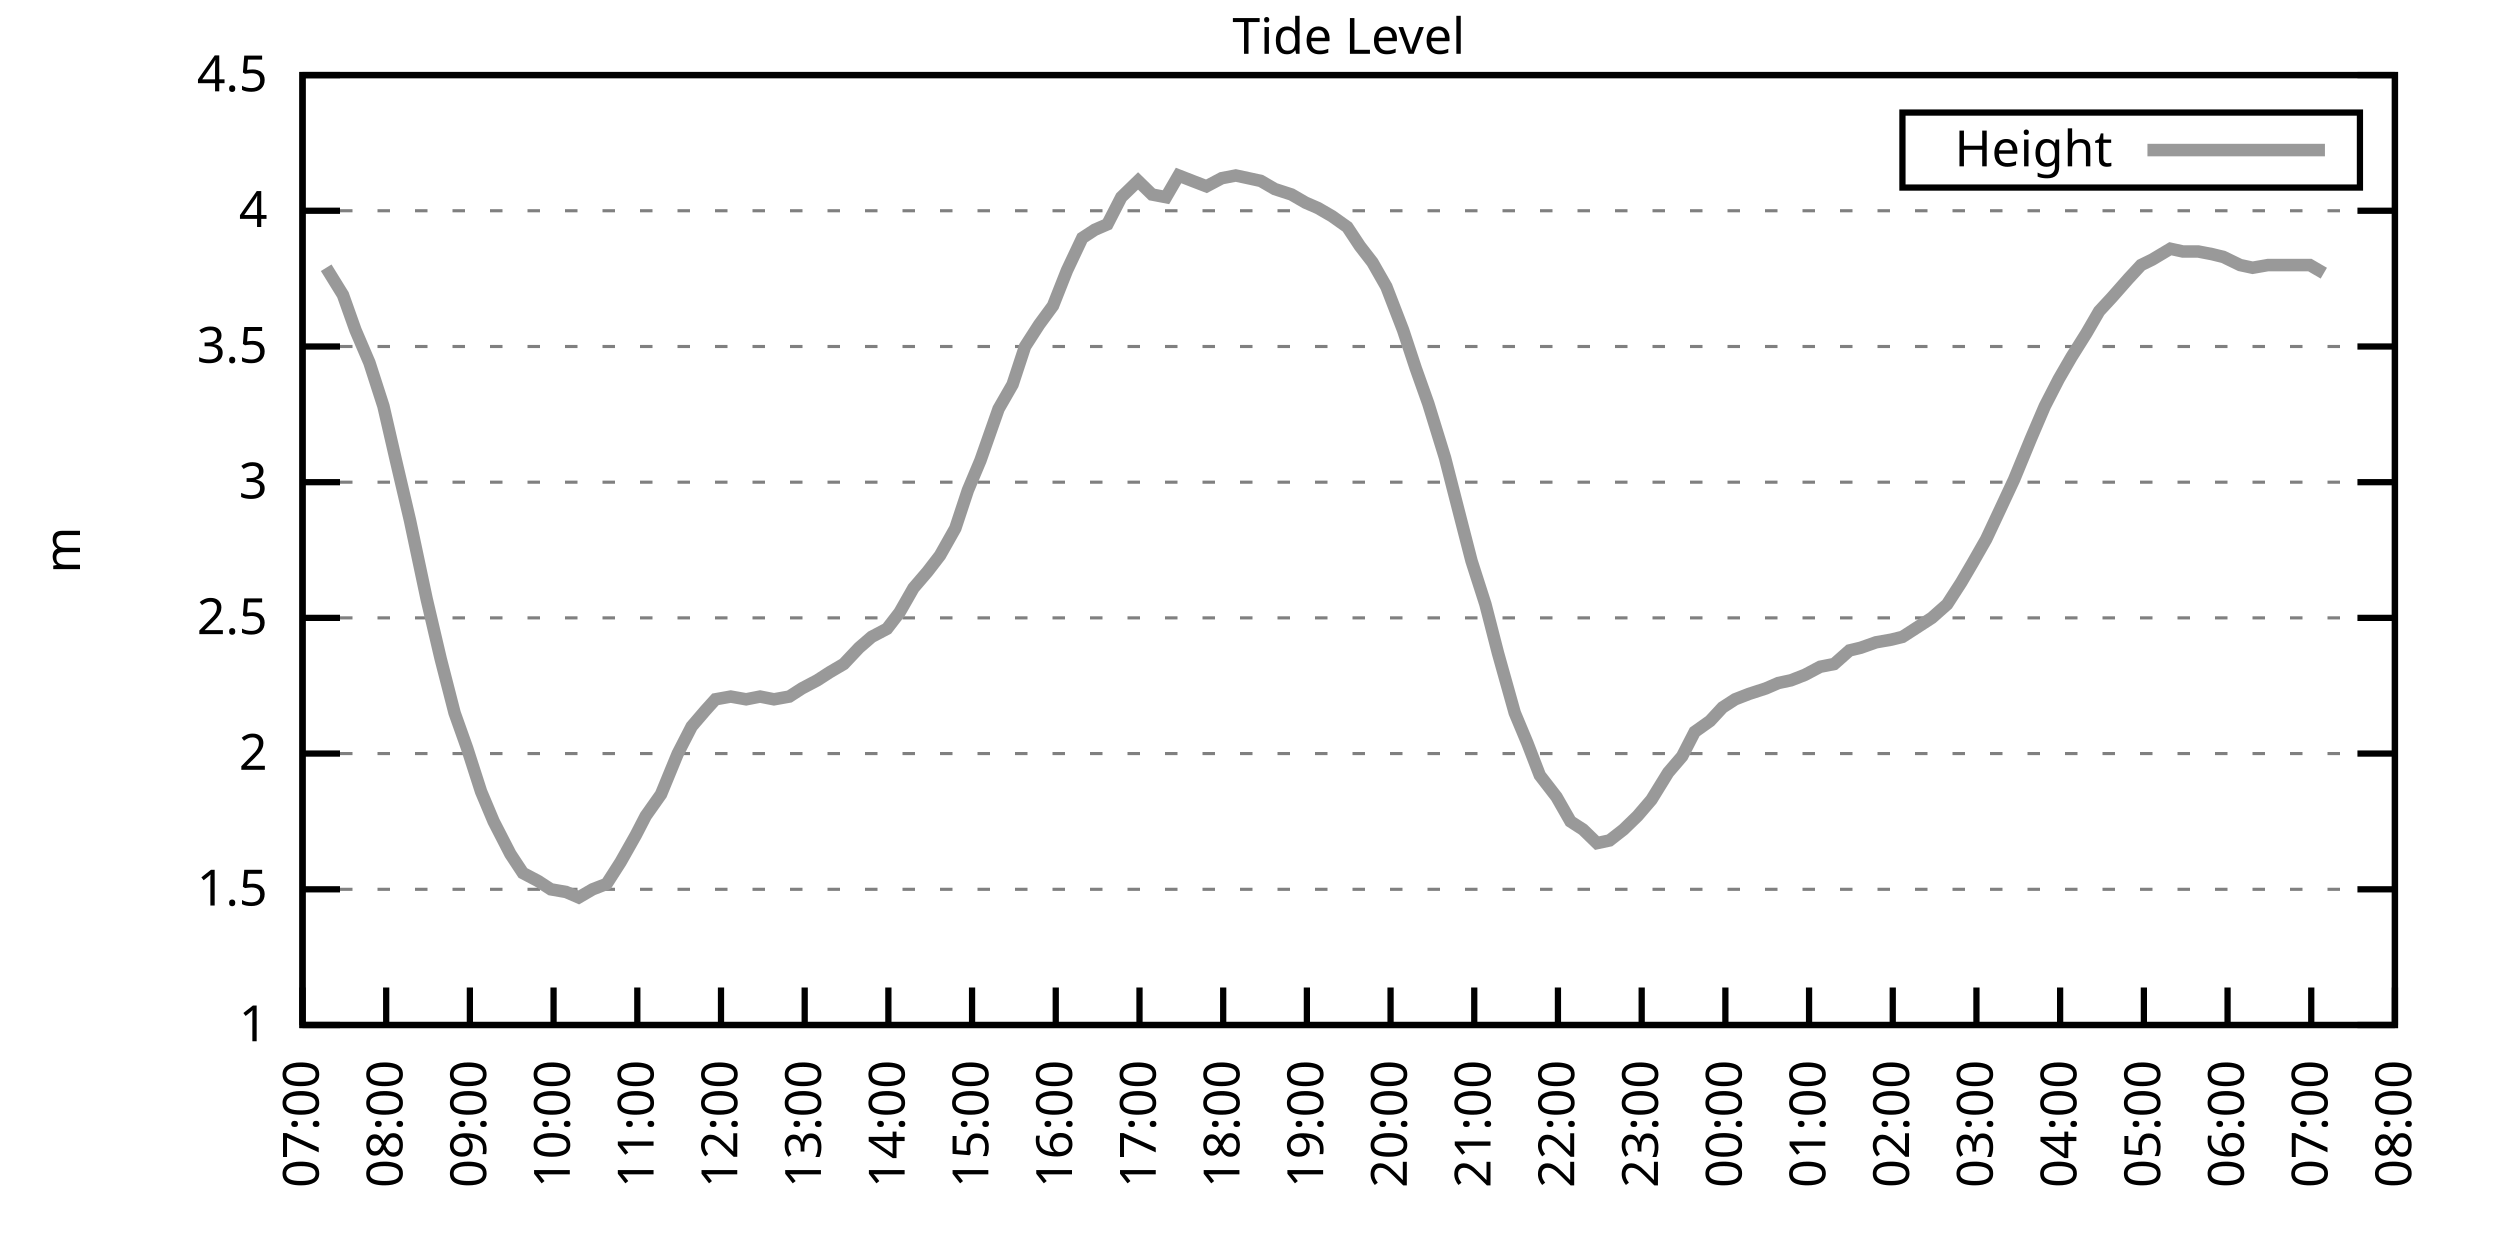
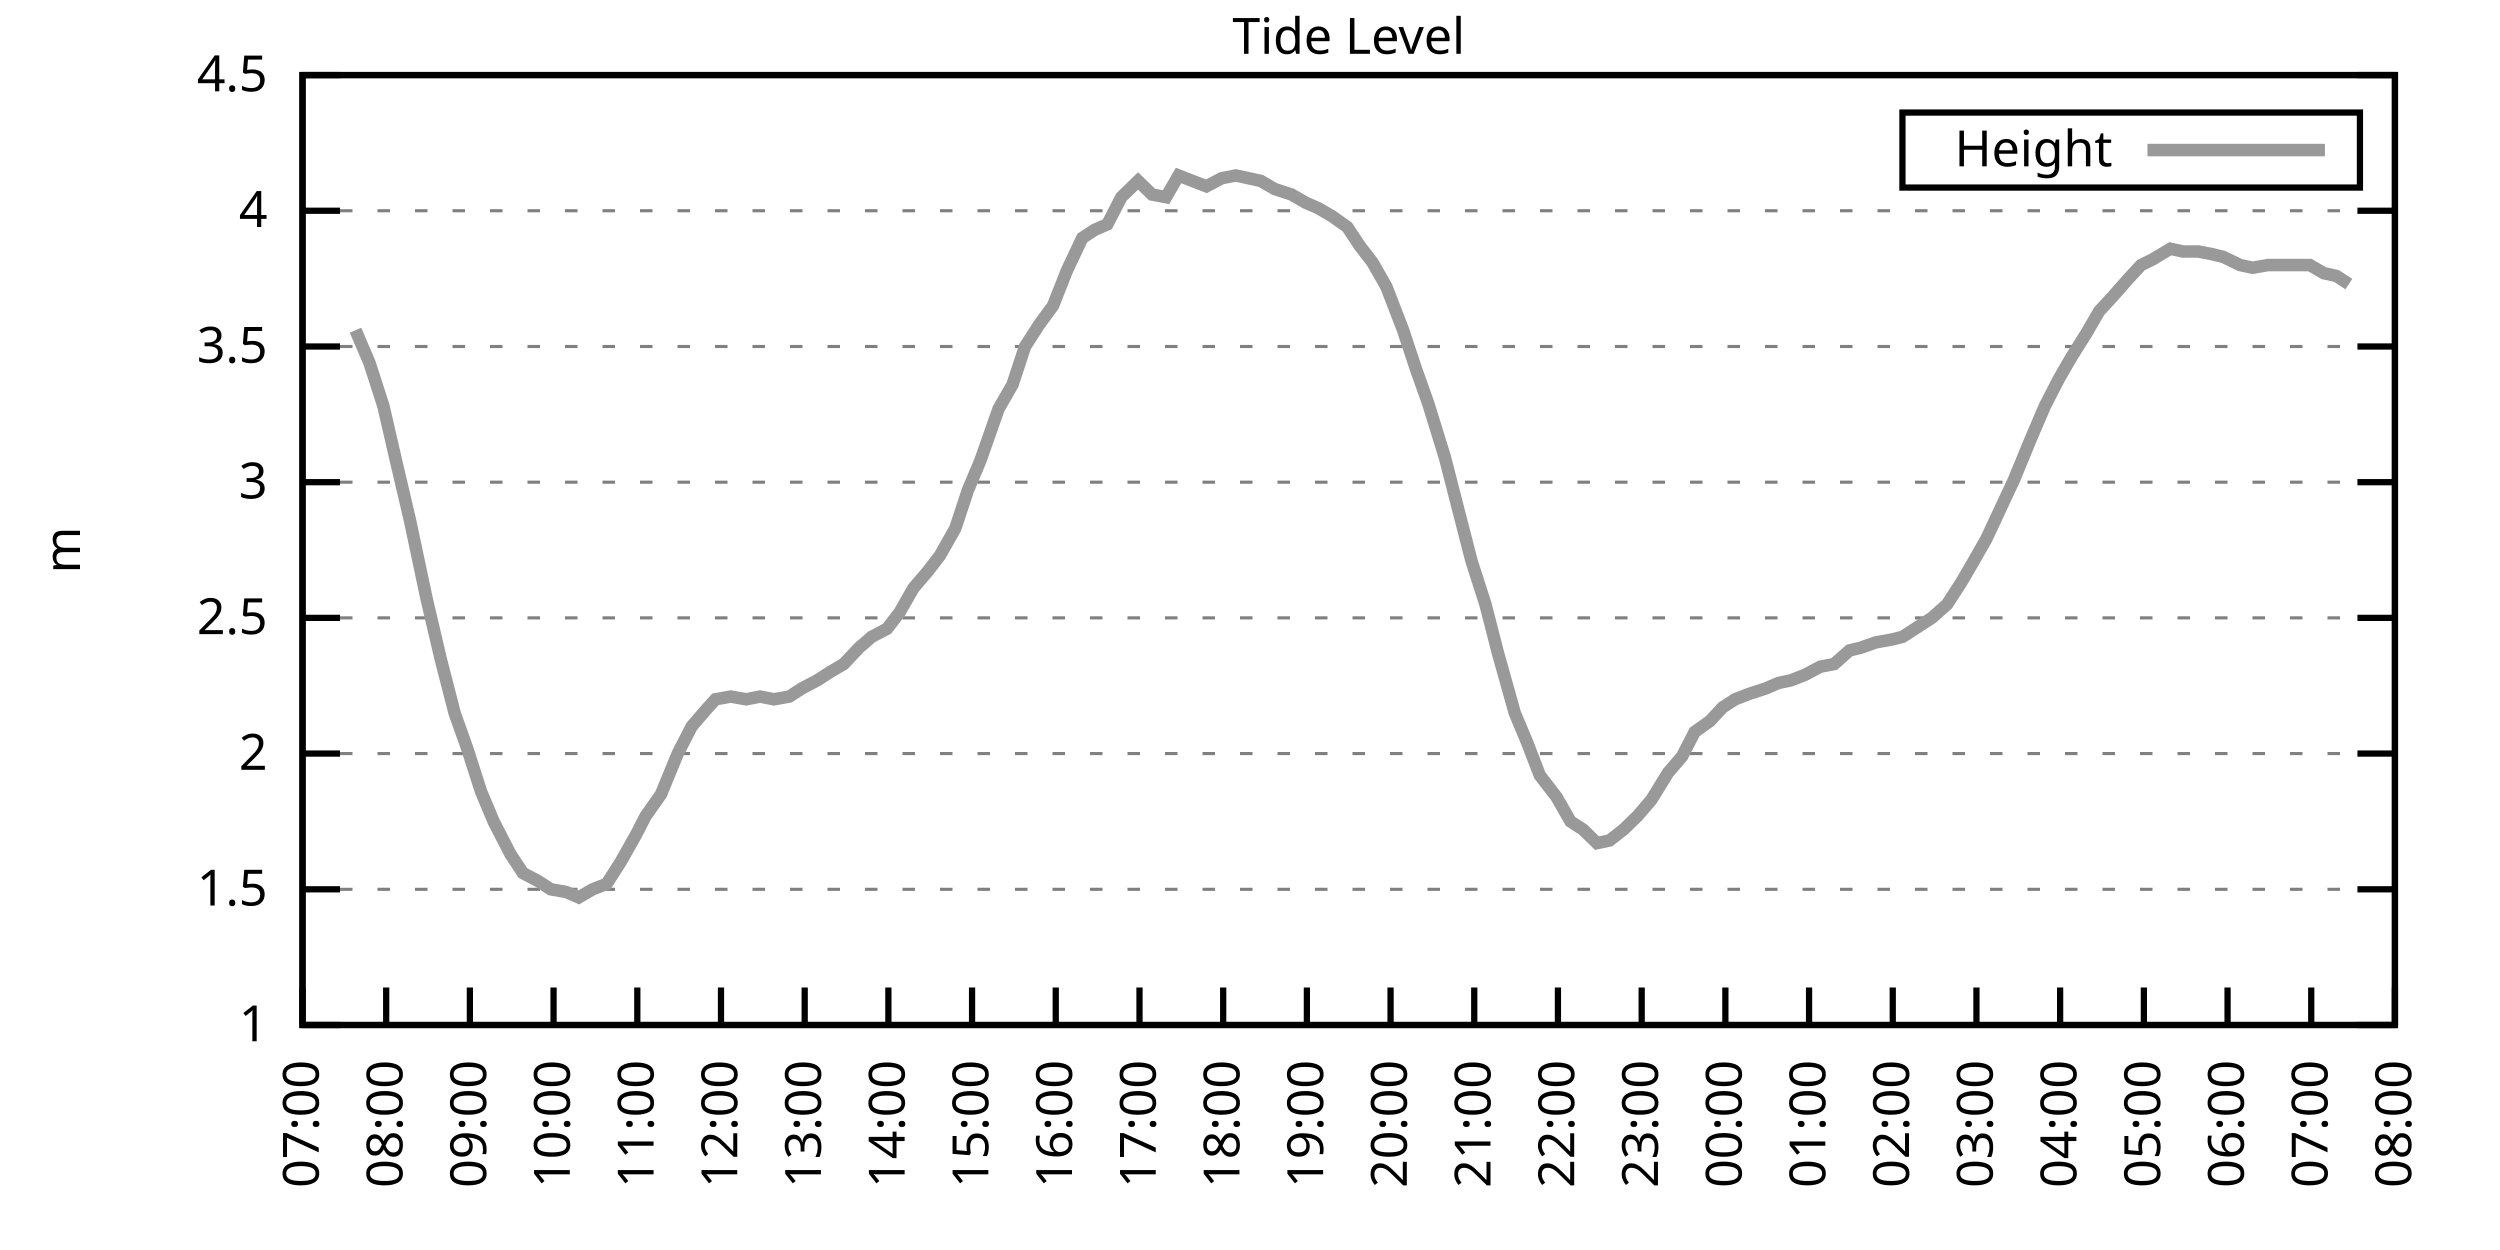
<svg xmlns="http://www.w3.org/2000/svg" xmlns:xlink="http://www.w3.org/1999/xlink" width="400" height="200" viewBox="0 0 400 200">
  <g id="gnuplot_canvas">
    <rect x="0" y="0" width="400" height="200" fill="none" />
    <defs>
      <circle id="gpDot" r="0.5" stroke-width="0.5" stroke="currentColor" />
      <path id="gpPt0" stroke-width="0.333" stroke="currentColor" d="M-1,0 h2 M0,-1 v2" />
      <path id="gpPt1" stroke-width="0.333" stroke="currentColor" d="M-1,-1 L1,1 M1,-1 L-1,1" />
      <path id="gpPt2" stroke-width="0.333" stroke="currentColor" d="M-1,0 L1,0 M0,-1 L0,1 M-1,-1 L1,1 M-1,1 L1,-1" />
      <rect id="gpPt3" stroke-width="0.333" stroke="currentColor" x="-1" y="-1" width="2" height="2" />
      <rect id="gpPt4" stroke-width="0.333" stroke="currentColor" fill="currentColor" x="-1" y="-1" width="2" height="2" />
      <circle id="gpPt5" stroke-width="0.333" stroke="currentColor" cx="0" cy="0" r="1" />
      <use xlink:href="#gpPt5" id="gpPt6" fill="currentColor" stroke="none" />
      <path id="gpPt7" stroke-width="0.333" stroke="currentColor" d="M0,-1.33 L-1.33,0.67 L1.33,0.67 z" />
      <use xlink:href="#gpPt7" id="gpPt8" fill="currentColor" stroke="none" />
      <use xlink:href="#gpPt7" id="gpPt9" stroke="currentColor" transform="rotate(180)" />
      <use xlink:href="#gpPt9" id="gpPt10" fill="currentColor" stroke="none" />
      <use xlink:href="#gpPt3" id="gpPt11" stroke="currentColor" transform="rotate(45)" />
      <use xlink:href="#gpPt11" id="gpPt12" fill="currentColor" stroke="none" />
      <path id="gpPt13" stroke-width="0.333" stroke="currentColor" d="M0,1.330 L1.265,0.411 L0.782,-1.067 L-0.782,-1.076 L-1.265,0.411 z" />
      <use xlink:href="#gpPt13" id="gpPt14" fill="currentColor" stroke="none" />
      <filter id="textbox" filterUnits="objectBoundingBox" x="0" y="0" height="1" width="1">
        <feFlood flood-color="white" flood-opacity="1" result="bgnd" />
        <feComposite in="SourceGraphic" in2="bgnd" operator="atop" />
      </filter>
      <filter id="greybox" filterUnits="objectBoundingBox" x="0" y="0" height="1" width="1">
        <feFlood flood-color="lightgrey" flood-opacity="1" result="grey" />
        <feComposite in="SourceGraphic" in2="grey" operator="atop" />
      </filter>
    </defs>
    <g fill="none" color="white" stroke="currentColor" stroke-width="1.00" stroke-linecap="butt" stroke-linejoin="miter">
</g>
    <g fill="none" color="black" stroke="currentColor" stroke-width="1.00" stroke-linecap="butt" stroke-linejoin="miter">
      <g stroke="none" shape-rendering="crispEdges">
        <polygon fill="rgb(255, 255, 255)" points="48.40,164.00 383.18,164.00 383.18,12.02 48.40,12.02 " />
      </g>
    </g>
    <g fill="none" color="black" stroke="currentColor" stroke-width="1.00" stroke-linecap="butt" stroke-linejoin="miter">
</g>
    <g fill="none" color="black" stroke="black" stroke-width="0.50" stroke-linecap="butt" stroke-linejoin="miter">
</g>
    <g fill="none" color="gray" stroke="currentColor" stroke-width="0.50" stroke-linecap="butt" stroke-linejoin="miter">
      <path stroke="gray" stroke-dasharray="2,4" class="gridline" d="M48.40,164.00 L383.19,164.00  " />
    </g>
    <g fill="none" color="gray" stroke="gray" stroke-width="1.00" stroke-linecap="butt" stroke-linejoin="miter">
</g>
    <g fill="none" color="black" stroke="currentColor" stroke-width="1.00" stroke-linecap="butt" stroke-linejoin="miter">
      <path stroke="black" d="M48.40,164.00 L54.40,164.00 M383.19,164.00 L377.19,164.00  " />
      <g transform="translate(42.80,166.60)" stroke="none" fill="black" font-family="Sans" font-size="8.00" text-anchor="end">
        <text>
          <tspan font-family="Sans"> 1</tspan>
        </text>
      </g>
    </g>
    <g fill="none" color="black" stroke="currentColor" stroke-width="1.00" stroke-linecap="butt" stroke-linejoin="miter">
</g>
    <g fill="none" color="black" stroke="black" stroke-width="0.50" stroke-linecap="butt" stroke-linejoin="miter">
</g>
    <g fill="none" color="gray" stroke="currentColor" stroke-width="0.50" stroke-linecap="butt" stroke-linejoin="miter">
      <path stroke="gray" stroke-dasharray="2,4" class="gridline" d="M48.40,142.29 L383.19,142.29  " />
    </g>
    <g fill="none" color="gray" stroke="gray" stroke-width="1.00" stroke-linecap="butt" stroke-linejoin="miter">
</g>
    <g fill="none" color="black" stroke="currentColor" stroke-width="1.00" stroke-linecap="butt" stroke-linejoin="miter">
      <path stroke="black" d="M48.40,142.29 L54.40,142.29 M383.19,142.29 L377.19,142.29  " />
      <g transform="translate(42.80,144.89)" stroke="none" fill="black" font-family="Sans" font-size="8.00" text-anchor="end">
        <text>
          <tspan font-family="Sans"> 1.5</tspan>
        </text>
      </g>
    </g>
    <g fill="none" color="black" stroke="currentColor" stroke-width="1.00" stroke-linecap="butt" stroke-linejoin="miter">
</g>
    <g fill="none" color="black" stroke="black" stroke-width="0.50" stroke-linecap="butt" stroke-linejoin="miter">
</g>
    <g fill="none" color="gray" stroke="currentColor" stroke-width="0.50" stroke-linecap="butt" stroke-linejoin="miter">
      <path stroke="gray" stroke-dasharray="2,4" class="gridline" d="M48.40,120.57 L383.19,120.57  " />
    </g>
    <g fill="none" color="gray" stroke="gray" stroke-width="1.00" stroke-linecap="butt" stroke-linejoin="miter">
</g>
    <g fill="none" color="black" stroke="currentColor" stroke-width="1.00" stroke-linecap="butt" stroke-linejoin="miter">
      <path stroke="black" d="M48.40,120.57 L54.40,120.57 M383.19,120.57 L377.19,120.57  " />
      <g transform="translate(42.80,123.17)" stroke="none" fill="black" font-family="Sans" font-size="8.00" text-anchor="end">
        <text>
          <tspan font-family="Sans"> 2</tspan>
        </text>
      </g>
    </g>
    <g fill="none" color="black" stroke="currentColor" stroke-width="1.00" stroke-linecap="butt" stroke-linejoin="miter">
</g>
    <g fill="none" color="black" stroke="black" stroke-width="0.50" stroke-linecap="butt" stroke-linejoin="miter">
</g>
    <g fill="none" color="gray" stroke="currentColor" stroke-width="0.50" stroke-linecap="butt" stroke-linejoin="miter">
      <path stroke="gray" stroke-dasharray="2,4" class="gridline" d="M48.40,98.86 L383.19,98.86  " />
    </g>
    <g fill="none" color="gray" stroke="gray" stroke-width="1.00" stroke-linecap="butt" stroke-linejoin="miter">
</g>
    <g fill="none" color="black" stroke="currentColor" stroke-width="1.00" stroke-linecap="butt" stroke-linejoin="miter">
      <path stroke="black" d="M48.40,98.86 L54.40,98.86 M383.19,98.86 L377.19,98.86  " />
      <g transform="translate(42.80,101.46)" stroke="none" fill="black" font-family="Sans" font-size="8.00" text-anchor="end">
        <text>
          <tspan font-family="Sans"> 2.5</tspan>
        </text>
      </g>
    </g>
    <g fill="none" color="black" stroke="currentColor" stroke-width="1.00" stroke-linecap="butt" stroke-linejoin="miter">
</g>
    <g fill="none" color="black" stroke="black" stroke-width="0.50" stroke-linecap="butt" stroke-linejoin="miter">
</g>
    <g fill="none" color="gray" stroke="currentColor" stroke-width="0.50" stroke-linecap="butt" stroke-linejoin="miter">
      <path stroke="gray" stroke-dasharray="2,4" class="gridline" d="M48.40,77.15 L383.19,77.15  " />
    </g>
    <g fill="none" color="gray" stroke="gray" stroke-width="1.00" stroke-linecap="butt" stroke-linejoin="miter">
</g>
    <g fill="none" color="black" stroke="currentColor" stroke-width="1.00" stroke-linecap="butt" stroke-linejoin="miter">
      <path stroke="black" d="M48.40,77.15 L54.40,77.15 M383.19,77.15 L377.19,77.15  " />
      <g transform="translate(42.80,79.75)" stroke="none" fill="black" font-family="Sans" font-size="8.00" text-anchor="end">
        <text>
          <tspan font-family="Sans"> 3</tspan>
        </text>
      </g>
    </g>
    <g fill="none" color="black" stroke="currentColor" stroke-width="1.00" stroke-linecap="butt" stroke-linejoin="miter">
</g>
    <g fill="none" color="black" stroke="black" stroke-width="0.50" stroke-linecap="butt" stroke-linejoin="miter">
</g>
    <g fill="none" color="gray" stroke="currentColor" stroke-width="0.50" stroke-linecap="butt" stroke-linejoin="miter">
      <path stroke="gray" stroke-dasharray="2,4" class="gridline" d="M48.40,55.44 L383.19,55.44  " />
    </g>
    <g fill="none" color="gray" stroke="gray" stroke-width="1.00" stroke-linecap="butt" stroke-linejoin="miter">
</g>
    <g fill="none" color="black" stroke="currentColor" stroke-width="1.00" stroke-linecap="butt" stroke-linejoin="miter">
      <path stroke="black" d="M48.40,55.44 L54.40,55.44 M383.19,55.44 L377.19,55.44  " />
      <g transform="translate(42.80,58.04)" stroke="none" fill="black" font-family="Sans" font-size="8.00" text-anchor="end">
        <text>
          <tspan font-family="Sans"> 3.5</tspan>
        </text>
      </g>
    </g>
    <g fill="none" color="black" stroke="currentColor" stroke-width="1.00" stroke-linecap="butt" stroke-linejoin="miter">
</g>
    <g fill="none" color="black" stroke="black" stroke-width="0.50" stroke-linecap="butt" stroke-linejoin="miter">
</g>
    <g fill="none" color="gray" stroke="currentColor" stroke-width="0.50" stroke-linecap="butt" stroke-linejoin="miter">
      <path stroke="gray" stroke-dasharray="2,4" class="gridline" d="M48.40,33.72 L383.19,33.72  " />
    </g>
    <g fill="none" color="gray" stroke="gray" stroke-width="1.00" stroke-linecap="butt" stroke-linejoin="miter">
</g>
    <g fill="none" color="black" stroke="currentColor" stroke-width="1.00" stroke-linecap="butt" stroke-linejoin="miter">
      <path stroke="black" d="M48.40,33.72 L54.40,33.72 M383.19,33.72 L377.19,33.72  " />
      <g transform="translate(42.80,36.32)" stroke="none" fill="black" font-family="Sans" font-size="8.00" text-anchor="end">
        <text>
          <tspan font-family="Sans"> 4</tspan>
        </text>
      </g>
    </g>
    <g fill="none" color="black" stroke="currentColor" stroke-width="1.00" stroke-linecap="butt" stroke-linejoin="miter">
</g>
    <g fill="none" color="black" stroke="black" stroke-width="0.50" stroke-linecap="butt" stroke-linejoin="miter">
</g>
    <g fill="none" color="gray" stroke="currentColor" stroke-width="0.50" stroke-linecap="butt" stroke-linejoin="miter">
      <path stroke="gray" stroke-dasharray="2,4" class="gridline" d="M48.40,12.01 L383.19,12.01  " />
    </g>
    <g fill="none" color="gray" stroke="gray" stroke-width="1.00" stroke-linecap="butt" stroke-linejoin="miter">
</g>
    <g fill="none" color="black" stroke="currentColor" stroke-width="1.00" stroke-linecap="butt" stroke-linejoin="miter">
      <path stroke="black" d="M48.40,12.01 L54.40,12.01 M383.19,12.01 L377.19,12.01  " />
      <g transform="translate(42.80,14.61)" stroke="none" fill="black" font-family="Sans" font-size="8.00" text-anchor="end">
        <text>
          <tspan font-family="Sans"> 4.5</tspan>
        </text>
      </g>
    </g>
    <g fill="none" color="black" stroke="currentColor" stroke-width="1.00" stroke-linecap="butt" stroke-linejoin="miter">
      <path stroke="black" d="M48.40,164.00 L48.40,158.00  " />
      <g transform="translate(51.00,169.60) rotate(270.00)" stroke="none" fill="black" font-family="Sans" font-size="8.00" text-anchor="end">
        <text>
          <tspan font-family="Sans">07:00</tspan>
        </text>
      </g>
    </g>
    <g fill="none" color="black" stroke="currentColor" stroke-width="1.00" stroke-linecap="butt" stroke-linejoin="miter">
      <path stroke="black" d="M61.79,164.00 L61.79,158.00  " />
      <g transform="translate(64.39,169.60) rotate(270.00)" stroke="none" fill="black" font-family="Sans" font-size="8.00" text-anchor="end">
        <text>
          <tspan font-family="Sans">08:00</tspan>
        </text>
      </g>
    </g>
    <g fill="none" color="black" stroke="currentColor" stroke-width="1.00" stroke-linecap="butt" stroke-linejoin="miter">
      <path stroke="black" d="M75.18,164.00 L75.18,158.00  " />
      <g transform="translate(77.78,169.60) rotate(270.00)" stroke="none" fill="black" font-family="Sans" font-size="8.00" text-anchor="end">
        <text>
          <tspan font-family="Sans">09:00</tspan>
        </text>
      </g>
    </g>
    <g fill="none" color="black" stroke="currentColor" stroke-width="1.00" stroke-linecap="butt" stroke-linejoin="miter">
      <path stroke="black" d="M88.57,164.00 L88.57,158.00  " />
      <g transform="translate(91.17,169.60) rotate(270.00)" stroke="none" fill="black" font-family="Sans" font-size="8.00" text-anchor="end">
        <text>
          <tspan font-family="Sans">10:00</tspan>
        </text>
      </g>
    </g>
    <g fill="none" color="black" stroke="currentColor" stroke-width="1.00" stroke-linecap="butt" stroke-linejoin="miter">
      <path stroke="black" d="M101.97,164.00 L101.97,158.00  " />
      <g transform="translate(104.57,169.60) rotate(270.00)" stroke="none" fill="black" font-family="Sans" font-size="8.00" text-anchor="end">
        <text>
          <tspan font-family="Sans">11:00</tspan>
        </text>
      </g>
    </g>
    <g fill="none" color="black" stroke="currentColor" stroke-width="1.00" stroke-linecap="butt" stroke-linejoin="miter">
      <path stroke="black" d="M115.36,164.00 L115.36,158.00  " />
      <g transform="translate(117.96,169.60) rotate(270.00)" stroke="none" fill="black" font-family="Sans" font-size="8.00" text-anchor="end">
        <text>
          <tspan font-family="Sans">12:00</tspan>
        </text>
      </g>
    </g>
    <g fill="none" color="black" stroke="currentColor" stroke-width="1.00" stroke-linecap="butt" stroke-linejoin="miter">
      <path stroke="black" d="M128.75,164.00 L128.75,158.00  " />
      <g transform="translate(131.35,169.60) rotate(270.00)" stroke="none" fill="black" font-family="Sans" font-size="8.00" text-anchor="end">
        <text>
          <tspan font-family="Sans">13:00</tspan>
        </text>
      </g>
    </g>
    <g fill="none" color="black" stroke="currentColor" stroke-width="1.00" stroke-linecap="butt" stroke-linejoin="miter">
      <path stroke="black" d="M142.14,164.00 L142.14,158.00  " />
      <g transform="translate(144.74,169.60) rotate(270.00)" stroke="none" fill="black" font-family="Sans" font-size="8.00" text-anchor="end">
        <text>
          <tspan font-family="Sans">14:00</tspan>
        </text>
      </g>
    </g>
    <g fill="none" color="black" stroke="currentColor" stroke-width="1.00" stroke-linecap="butt" stroke-linejoin="miter">
      <path stroke="black" d="M155.53,164.00 L155.53,158.00  " />
      <g transform="translate(158.13,169.60) rotate(270.00)" stroke="none" fill="black" font-family="Sans" font-size="8.00" text-anchor="end">
        <text>
          <tspan font-family="Sans">15:00</tspan>
        </text>
      </g>
    </g>
    <g fill="none" color="black" stroke="currentColor" stroke-width="1.00" stroke-linecap="butt" stroke-linejoin="miter">
      <path stroke="black" d="M168.92,164.00 L168.92,158.00  " />
      <g transform="translate(171.52,169.60) rotate(270.00)" stroke="none" fill="black" font-family="Sans" font-size="8.00" text-anchor="end">
        <text>
          <tspan font-family="Sans">16:00</tspan>
        </text>
      </g>
    </g>
    <g fill="none" color="black" stroke="currentColor" stroke-width="1.00" stroke-linecap="butt" stroke-linejoin="miter">
      <path stroke="black" d="M182.32,164.00 L182.32,158.00  " />
      <g transform="translate(184.92,169.60) rotate(270.00)" stroke="none" fill="black" font-family="Sans" font-size="8.00" text-anchor="end">
        <text>
          <tspan font-family="Sans">17:00</tspan>
        </text>
      </g>
    </g>
    <g fill="none" color="black" stroke="currentColor" stroke-width="1.00" stroke-linecap="butt" stroke-linejoin="miter">
      <path stroke="black" d="M195.71,164.00 L195.71,158.00  " />
      <g transform="translate(198.31,169.60) rotate(270.00)" stroke="none" fill="black" font-family="Sans" font-size="8.00" text-anchor="end">
        <text>
          <tspan font-family="Sans">18:00</tspan>
        </text>
      </g>
    </g>
    <g fill="none" color="black" stroke="currentColor" stroke-width="1.00" stroke-linecap="butt" stroke-linejoin="miter">
      <path stroke="black" d="M209.10,164.00 L209.10,158.00  " />
      <g transform="translate(211.70,169.60) rotate(270.00)" stroke="none" fill="black" font-family="Sans" font-size="8.00" text-anchor="end">
        <text>
          <tspan font-family="Sans">19:00</tspan>
        </text>
      </g>
    </g>
    <g fill="none" color="black" stroke="currentColor" stroke-width="1.00" stroke-linecap="butt" stroke-linejoin="miter">
      <path stroke="black" d="M222.49,164.00 L222.49,158.00  " />
      <g transform="translate(225.09,169.60) rotate(270.00)" stroke="none" fill="black" font-family="Sans" font-size="8.00" text-anchor="end">
        <text>
          <tspan font-family="Sans">20:00</tspan>
        </text>
      </g>
    </g>
    <g fill="none" color="black" stroke="currentColor" stroke-width="1.00" stroke-linecap="butt" stroke-linejoin="miter">
      <path stroke="black" d="M235.88,164.00 L235.88,158.00  " />
      <g transform="translate(238.48,169.60) rotate(270.00)" stroke="none" fill="black" font-family="Sans" font-size="8.00" text-anchor="end">
        <text>
          <tspan font-family="Sans">21:00</tspan>
        </text>
      </g>
    </g>
    <g fill="none" color="black" stroke="currentColor" stroke-width="1.00" stroke-linecap="butt" stroke-linejoin="miter">
      <path stroke="black" d="M249.27,164.00 L249.27,158.00  " />
      <g transform="translate(251.87,169.60) rotate(270.00)" stroke="none" fill="black" font-family="Sans" font-size="8.00" text-anchor="end">
        <text>
          <tspan font-family="Sans">22:00</tspan>
        </text>
      </g>
    </g>
    <g fill="none" color="black" stroke="currentColor" stroke-width="1.00" stroke-linecap="butt" stroke-linejoin="miter">
      <path stroke="black" d="M262.67,164.00 L262.67,158.00  " />
      <g transform="translate(265.27,169.60) rotate(270.00)" stroke="none" fill="black" font-family="Sans" font-size="8.00" text-anchor="end">
        <text>
          <tspan font-family="Sans">23:00</tspan>
        </text>
      </g>
    </g>
    <g fill="none" color="black" stroke="currentColor" stroke-width="1.00" stroke-linecap="butt" stroke-linejoin="miter">
      <path stroke="black" d="M276.06,164.00 L276.06,158.00  " />
      <g transform="translate(278.66,169.60) rotate(270.00)" stroke="none" fill="black" font-family="Sans" font-size="8.00" text-anchor="end">
        <text>
          <tspan font-family="Sans">00:00</tspan>
        </text>
      </g>
    </g>
    <g fill="none" color="black" stroke="currentColor" stroke-width="1.00" stroke-linecap="butt" stroke-linejoin="miter">
      <path stroke="black" d="M289.45,164.00 L289.45,158.00  " />
      <g transform="translate(292.05,169.60) rotate(270.00)" stroke="none" fill="black" font-family="Sans" font-size="8.00" text-anchor="end">
        <text>
          <tspan font-family="Sans">01:00</tspan>
        </text>
      </g>
    </g>
    <g fill="none" color="black" stroke="currentColor" stroke-width="1.00" stroke-linecap="butt" stroke-linejoin="miter">
      <path stroke="black" d="M302.84,164.00 L302.84,158.00  " />
      <g transform="translate(305.44,169.60) rotate(270.00)" stroke="none" fill="black" font-family="Sans" font-size="8.00" text-anchor="end">
        <text>
          <tspan font-family="Sans">02:00</tspan>
        </text>
      </g>
    </g>
    <g fill="none" color="black" stroke="currentColor" stroke-width="1.00" stroke-linecap="butt" stroke-linejoin="miter">
      <path stroke="black" d="M316.23,164.00 L316.23,158.00  " />
      <g transform="translate(318.83,169.60) rotate(270.00)" stroke="none" fill="black" font-family="Sans" font-size="8.00" text-anchor="end">
        <text>
          <tspan font-family="Sans">03:00</tspan>
        </text>
      </g>
    </g>
    <g fill="none" color="black" stroke="currentColor" stroke-width="1.00" stroke-linecap="butt" stroke-linejoin="miter">
      <path stroke="black" d="M329.62,164.00 L329.62,158.00  " />
      <g transform="translate(332.22,169.60) rotate(270.00)" stroke="none" fill="black" font-family="Sans" font-size="8.00" text-anchor="end">
        <text>
          <tspan font-family="Sans">04:00</tspan>
        </text>
      </g>
    </g>
    <g fill="none" color="black" stroke="currentColor" stroke-width="1.00" stroke-linecap="butt" stroke-linejoin="miter">
      <path stroke="black" d="M343.02,164.00 L343.02,158.00  " />
      <g transform="translate(345.62,169.60) rotate(270.00)" stroke="none" fill="black" font-family="Sans" font-size="8.00" text-anchor="end">
        <text>
          <tspan font-family="Sans">05:00</tspan>
        </text>
      </g>
    </g>
    <g fill="none" color="black" stroke="currentColor" stroke-width="1.00" stroke-linecap="butt" stroke-linejoin="miter">
      <path stroke="black" d="M356.41,164.00 L356.41,158.00  " />
      <g transform="translate(359.01,169.60) rotate(270.00)" stroke="none" fill="black" font-family="Sans" font-size="8.00" text-anchor="end">
        <text>
          <tspan font-family="Sans">06:00</tspan>
        </text>
      </g>
    </g>
    <g fill="none" color="black" stroke="currentColor" stroke-width="1.00" stroke-linecap="butt" stroke-linejoin="miter">
      <path stroke="black" d="M369.80,164.00 L369.80,158.00  " />
      <g transform="translate(372.40,169.60) rotate(270.00)" stroke="none" fill="black" font-family="Sans" font-size="8.00" text-anchor="end">
        <text>
          <tspan font-family="Sans">07:00</tspan>
        </text>
      </g>
    </g>
    <g fill="none" color="black" stroke="currentColor" stroke-width="1.00" stroke-linecap="butt" stroke-linejoin="miter">
      <path stroke="black" d="M383.19,164.00 L383.19,158.00  " />
      <g transform="translate(385.79,169.60) rotate(270.00)" stroke="none" fill="black" font-family="Sans" font-size="8.00" text-anchor="end">
        <text>
          <tspan font-family="Sans">08:00</tspan>
        </text>
      </g>
    </g>
    <g fill="none" color="black" stroke="currentColor" stroke-width="1.00" stroke-linecap="butt" stroke-linejoin="miter">
</g>
    <g fill="none" color="black" stroke="currentColor" stroke-width="1.00" stroke-linecap="butt" stroke-linejoin="miter">
      <path stroke="black" d="M48.40,12.01 L48.40,164.00 L383.19,164.00 L383.19,12.01 L48.40,12.01 Z  " />
    </g>
    <g fill="none" color="black" stroke="currentColor" stroke-width="1.00" stroke-linecap="butt" stroke-linejoin="miter">
</g>
    <g fill="none" color="black" stroke="currentColor" stroke-width="1.00" stroke-linecap="butt" stroke-linejoin="miter">
      <path stroke="black" d="M304.39,30.01 L304.39,18.01 L377.59,18.01 L377.59,30.01 L304.39,30.01 Z  " />
    </g>
    <g id="Tide_level_plot_1">
      <g fill="none" color="white" stroke="black" stroke-width="2.00" stroke-linecap="butt" stroke-linejoin="miter">
</g>
      <g fill="none" color="black" stroke="currentColor" stroke-width="2.00" stroke-linecap="butt" stroke-linejoin="miter">
        <g transform="translate(337.99,26.61)" stroke="none" fill="black" font-family="Sans" font-size="8.00" text-anchor="end">
          <text>
            <tspan font-family="Sans">Height</tspan>
          </text>
        </g>
      </g>
      <g fill="none" color="black" stroke="currentColor" stroke-width="2.00" stroke-linecap="butt" stroke-linejoin="miter">
-         <path stroke="rgb(153, 153, 153)" d="M343.59,24.01 L371.99,24.01 M52.19,42.84 L54.87,47.18 L56.88,52.83 L59.11,58.04 L61.35,64.99 L63.35,73.67   L65.59,83.23 L68.26,95.82 L70.50,105.38 L72.73,114.06 L74.74,119.71 L76.97,126.65 L78.98,131.43 L81.66,136.64   L83.66,139.68 L86.12,140.98 L88.13,142.29 L90.58,142.72 L92.59,143.59 L94.82,142.29 L97.06,141.42 L99.29,137.94   L101.74,133.60 L103.31,130.56 L105.76,127.09 L108.44,120.57 L110.67,116.23 L112.90,113.63 L114.47,111.89 L116.92,111.45   L119.38,111.89 L121.61,111.45 L123.84,111.89 L126.29,111.45 L128.30,110.15 L130.76,108.85 L132.77,107.55 L135.00,106.24   L137.45,103.64 L139.46,101.90 L141.92,100.60 L143.93,97.99 L146.16,94.08 L148.39,91.48 L150.40,88.87 L152.85,84.53   L154.86,78.45 L156.87,73.67 L159.77,65.42 L162.01,61.52 L164.01,55.44 L166.25,51.96 L168.48,48.92 L170.71,43.28   L173.17,38.07 L175.17,36.76 L177.18,35.89 L179.41,31.55 L182.09,28.95 L184.32,31.12 L186.56,31.55 L188.57,28.08   L190.80,28.95 L193.03,29.81 L195.48,28.51 L197.72,28.08 L199.73,28.51 L201.73,28.95 L203.97,30.25 L206.64,31.12   L208.88,32.42 L210.88,33.29 L213.12,34.59 L215.57,36.33 L217.58,39.37 L219.59,41.97 L221.82,45.88 L224.50,52.83   L226.51,58.91 L228.52,64.56 L231.20,73.24 L233.43,81.93 L235.44,89.74 L237.67,96.69 L239.68,104.51 L242.36,114.06   L244.36,118.84 L246.37,124.05 L249.05,127.52 L251.28,131.43 L253.29,132.73 L255.52,134.90 L257.53,134.47 L259.76,132.73   L262.00,130.56 L264.23,127.96 L266.91,123.61 L269.14,121.01 L271.15,117.10 L273.60,115.36 L275.61,113.19 L277.62,111.89   L279.85,111.02 L282.53,110.15 L284.54,109.28 L286.55,108.85 L288.78,107.98 L291.23,106.68 L293.47,106.24 L295.92,104.07   L297.71,103.64 L300.16,102.77 L302.62,102.34 L304.40,101.90 L306.41,100.60 L309.09,98.86 L311.54,96.69 L313.78,93.22   L315.56,90.18 L317.79,86.27 L320.03,81.49 L322.26,76.71 L324.94,70.20 L327.17,64.99 L329.40,60.65 L331.41,57.17   L333.86,53.26 L335.87,49.79 L337.88,47.62 L340.56,44.58 L342.57,42.41 L344.35,41.54 L347.26,39.80 L349.26,40.24   L351.72,40.24 L353.95,40.67 L355.74,41.11 L358.42,42.41 L360.42,42.84 L362.88,42.41 L364.89,42.41 L367.12,42.41   L369.58,42.41 L371.81,43.71  " />
+         <path stroke="rgb(153, 153, 153)" d="M343.59,24.01 L371.99,24.01 M56.88,52.83 L59.11,58.04 L61.35,64.99 L63.35,73.67 L65.59,83.23 L68.26,95.82   L70.50,105.38 L72.73,114.06 L74.74,119.71 L76.97,126.65 L78.98,131.43 L81.66,136.64 L83.66,139.68 L86.12,140.98   L88.13,142.29 L90.58,142.72 L92.59,143.59 L94.82,142.29 L97.06,141.42 L99.29,137.94 L101.74,133.60 L103.31,130.56   L105.76,127.09 L108.44,120.57 L110.67,116.23 L112.90,113.63 L114.47,111.89 L116.92,111.45 L119.38,111.89 L121.61,111.45   L123.84,111.89 L126.29,111.45 L128.30,110.15 L130.76,108.85 L132.77,107.55 L135.00,106.24 L137.45,103.64 L139.46,101.90   L141.92,100.60 L143.93,97.99 L146.16,94.08 L148.39,91.48 L150.40,88.87 L152.85,84.53 L154.86,78.45 L156.87,73.67   L159.77,65.42 L162.01,61.52 L164.01,55.44 L166.25,51.96 L168.48,48.92 L170.71,43.28 L173.17,38.07 L175.17,36.76   L177.18,35.89 L179.41,31.55 L182.09,28.95 L184.32,31.12 L186.56,31.55 L188.57,28.08 L190.80,28.95 L193.03,29.81   L195.48,28.51 L197.72,28.08 L199.73,28.51 L201.73,28.95 L203.97,30.25 L206.64,31.12 L208.88,32.42 L210.88,33.29   L213.12,34.59 L215.57,36.33 L217.58,39.37 L219.59,41.97 L221.82,45.88 L224.50,52.83 L226.51,58.91 L228.52,64.56   L231.20,73.24 L233.43,81.93 L235.44,89.74 L237.67,96.69 L239.68,104.51 L242.36,114.06 L244.36,118.84 L246.37,124.05   L249.05,127.52 L251.28,131.43 L253.29,132.73 L255.52,134.90 L257.53,134.47 L259.76,132.73 L262.00,130.56 L264.23,127.96   L266.91,123.61 L269.14,121.01 L271.15,117.10 L273.60,115.36 L275.61,113.19 L277.62,111.89 L279.85,111.02 L282.53,110.15   L284.54,109.28 L286.55,108.85 L288.78,107.98 L291.23,106.68 L293.47,106.24 L295.92,104.07 L297.71,103.64 L300.16,102.77   L302.62,102.34 L304.40,101.90 L306.41,100.60 L309.09,98.86 L311.54,96.69 L313.78,93.22 L315.56,90.18 L317.79,86.27   L320.03,81.49 L322.26,76.71 L324.94,70.20 L327.17,64.99 L329.40,60.65 L331.41,57.17 L333.86,53.26 L335.87,49.79   L337.88,47.62 L340.56,44.58 L342.57,42.41 L344.35,41.54 L347.26,39.80 L349.26,40.24 L351.72,40.24 L353.95,40.67   L355.74,41.11 L358.42,42.41 L360.42,42.84 L362.88,42.41 L364.89,42.41 L367.12,42.41 L369.58,42.41 L371.81,43.71   L373.82,44.15 L375.82,45.45  " />
      </g>
    </g>
    <g fill="none" color="black" stroke="currentColor" stroke-width="2.00" stroke-linecap="butt" stroke-linejoin="miter">
</g>
    <g fill="none" color="black" stroke="black" stroke-width="1.00" stroke-linecap="butt" stroke-linejoin="miter">
</g>
    <g fill="none" color="black" stroke="currentColor" stroke-width="1.00" stroke-linecap="butt" stroke-linejoin="miter">
      <path stroke="black" d="M48.40,12.01 L48.40,164.00 L383.19,164.00 L383.19,12.01 L48.40,12.01 Z  " />
      <g transform="translate(12.80,88.01) rotate(270.00)" stroke="none" fill="black" font-family="Sans" font-size="8.00" text-anchor="middle">
        <text>
          <tspan font-family="Sans">m</tspan>
        </text>
      </g>
    </g>
    <g fill="none" color="black" stroke="currentColor" stroke-width="1.00" stroke-linecap="butt" stroke-linejoin="miter">
</g>
    <g fill="none" color="black" stroke="currentColor" stroke-width="1.00" stroke-linecap="butt" stroke-linejoin="miter">
      <g transform="translate(215.79,8.61)" stroke="none" fill="black" font-family="Sans" font-size="8.00" text-anchor="middle">
        <text>
          <tspan font-family="Sans">Tide Level</tspan>
        </text>
      </g>
    </g>
    <g fill="none" color="black" stroke="currentColor" stroke-width="1.00" stroke-linecap="butt" stroke-linejoin="miter">
</g>
  </g>
</svg>
